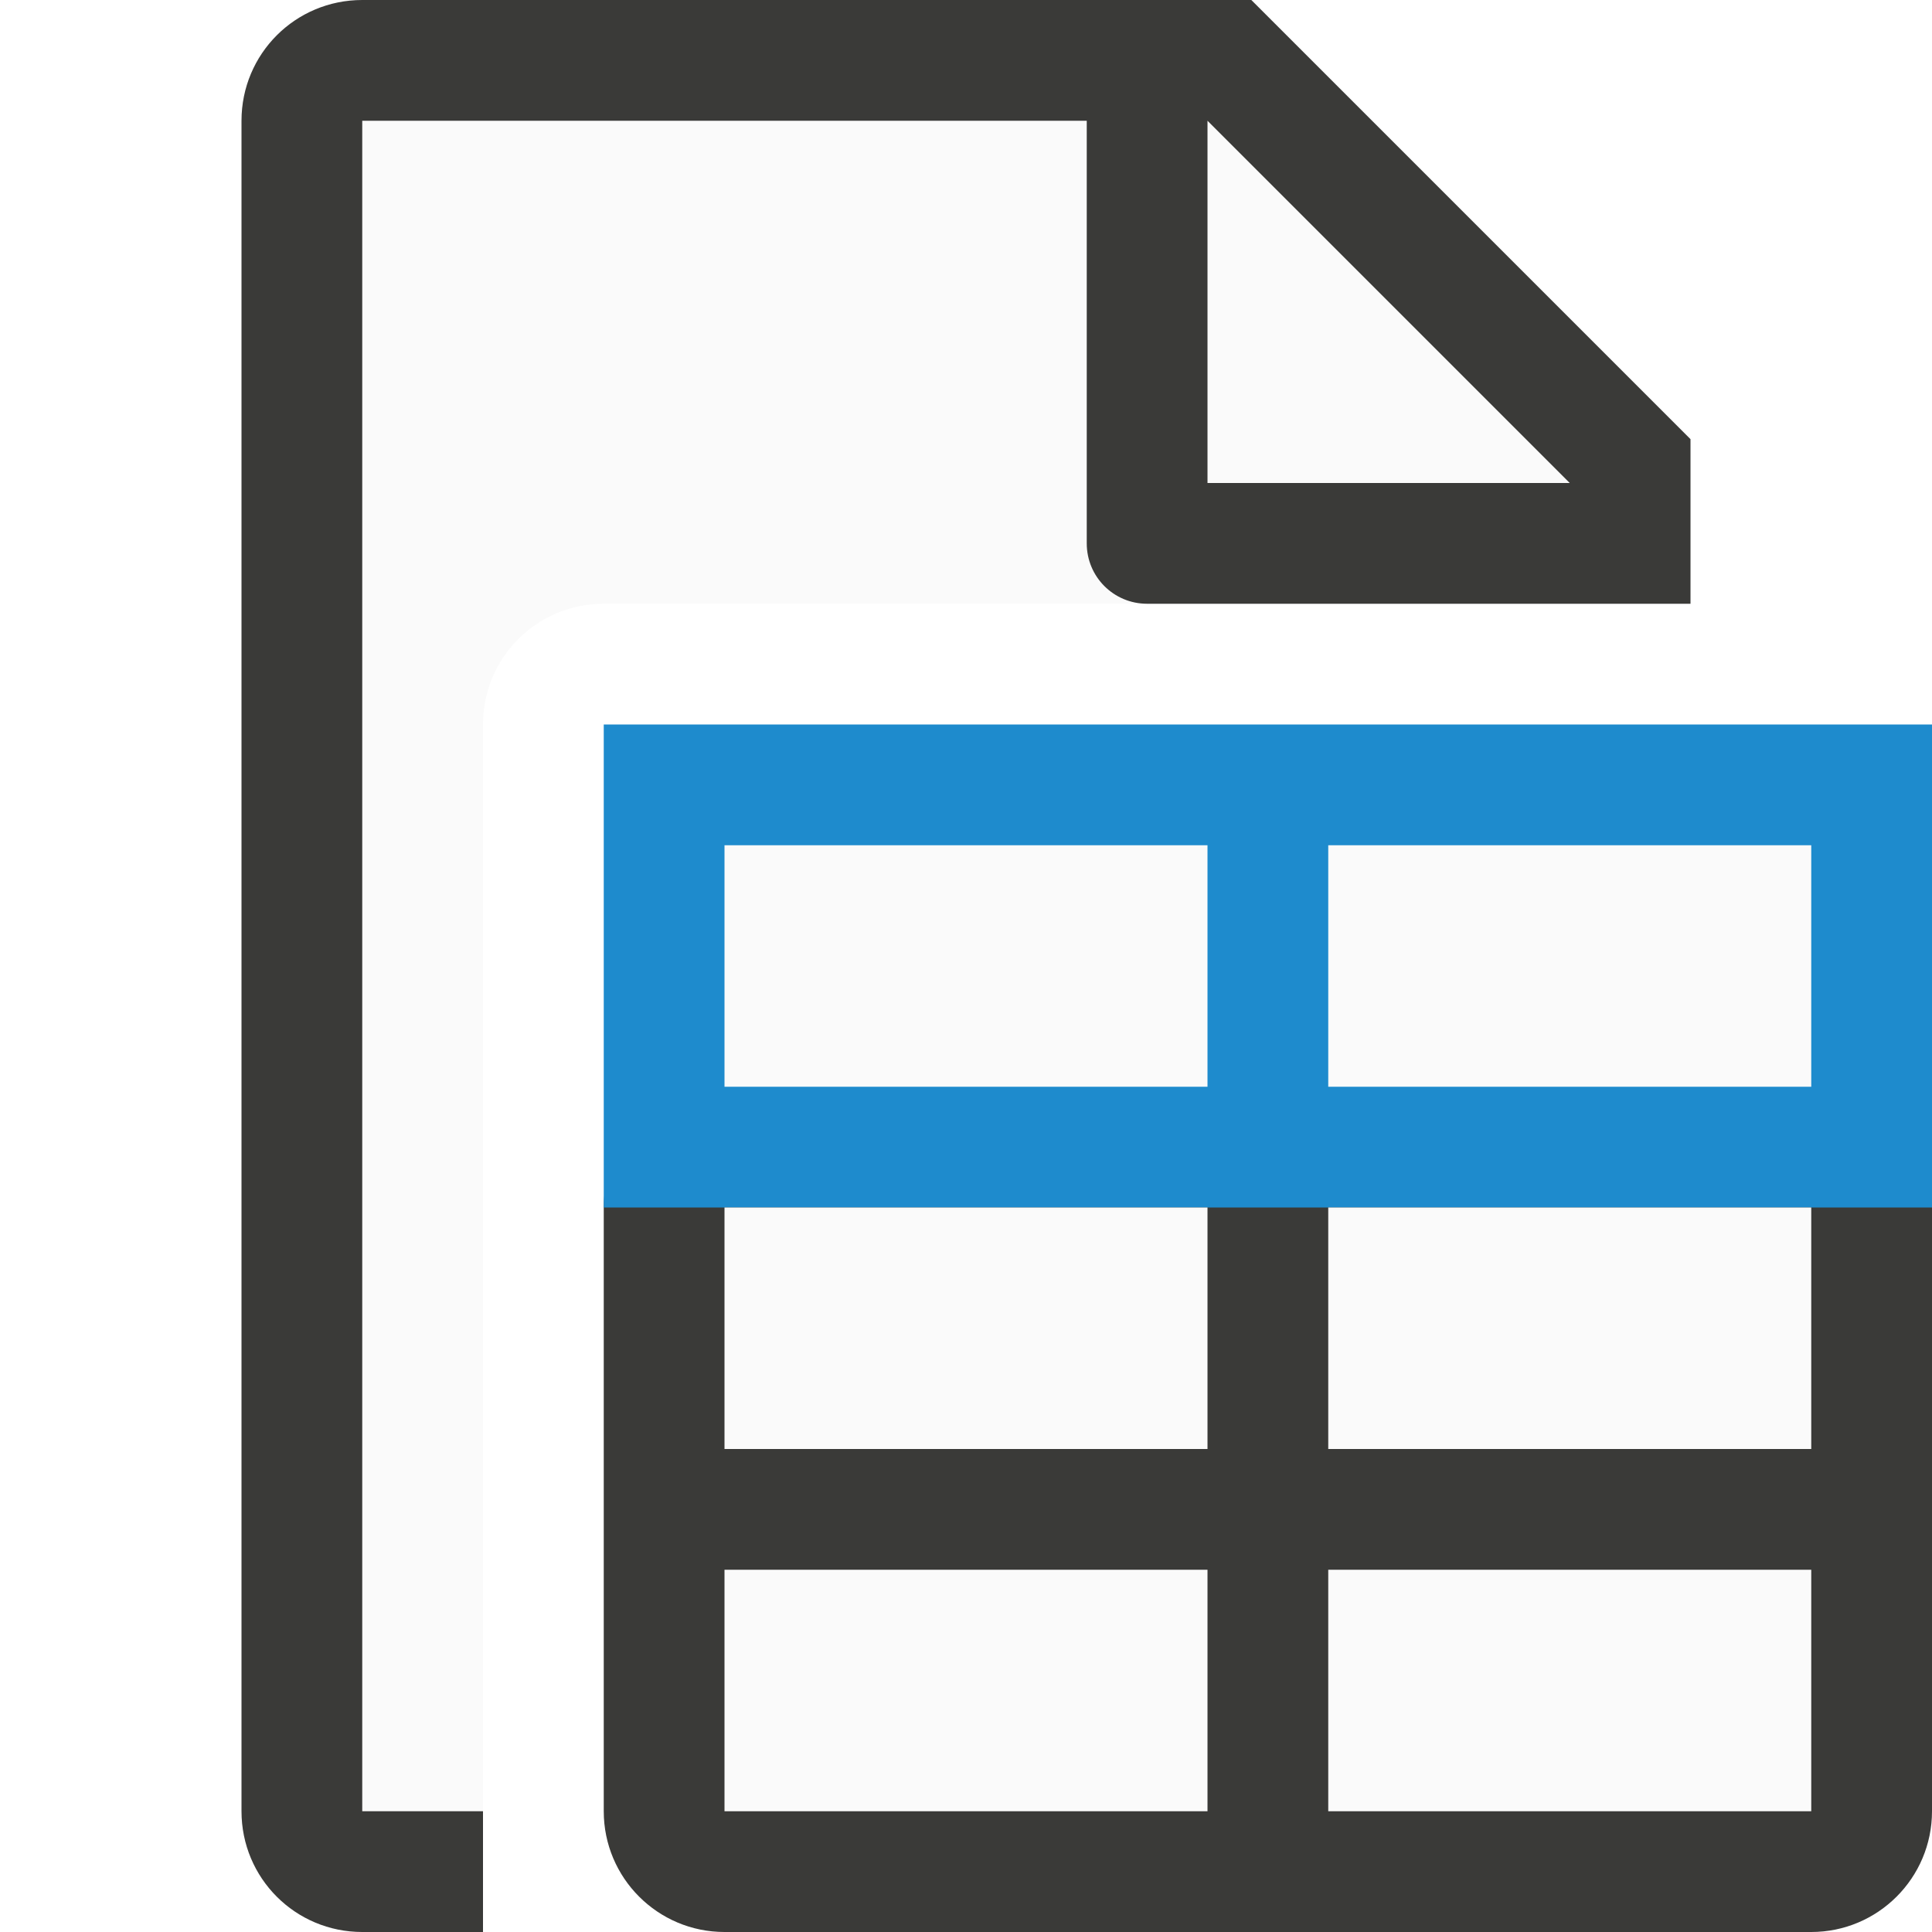
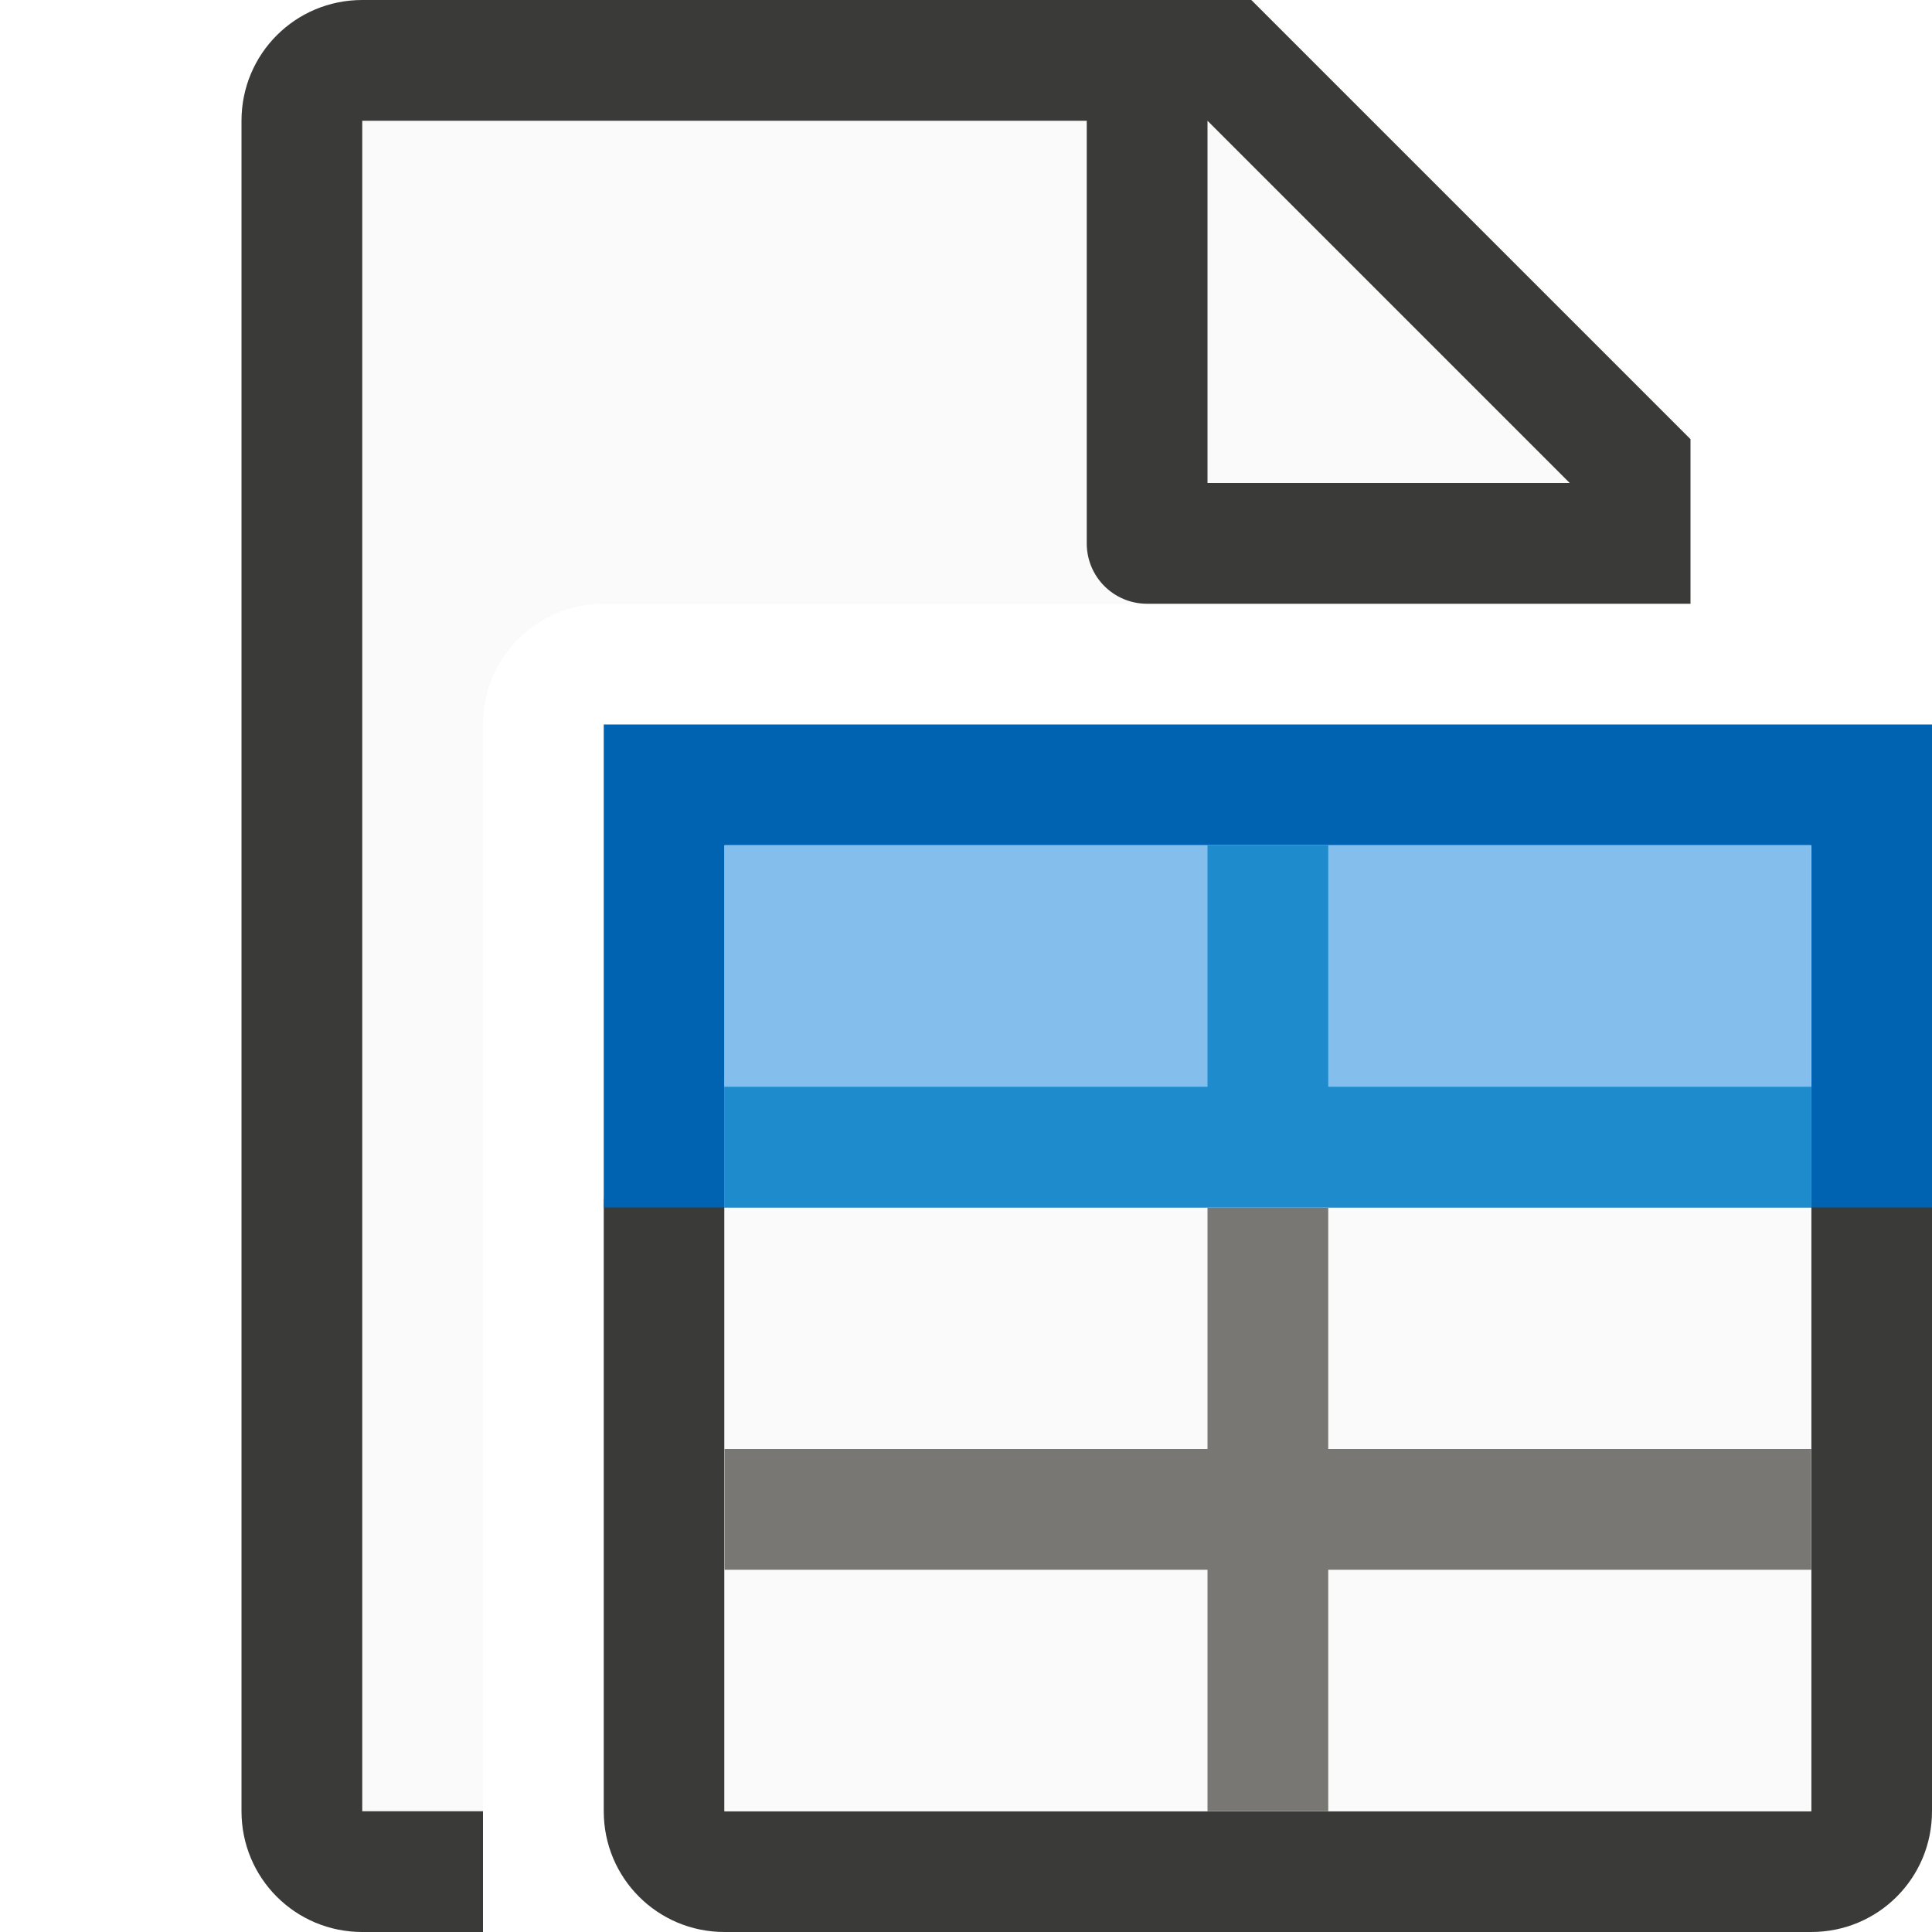
<svg xmlns="http://www.w3.org/2000/svg" viewBox="0 0 16 16">
  <path d="m3 1v14h1v-8-1c0-.554.446-1 1-1h8v-1.295l-2.695-2.705z" fill="#fafafa" />
  <path d="m3 0c-.554 0-1 .446-1 1v14c0 .554.446 1 1 1h1v-1h-1v-14h6v3.5c0 .277.223.5.5.5h3.5 1v-.5-.863l-3.637-3.637h-.863zm7 1 3 3h-3z" fill="#3a3a38" />
-   <rect fill="#3a3a38" height="7" ry="1" width="11" x="5" y="9" />
-   <path d="m5 6h11v4h-11z" fill="#1e8bcd" />
-   <g fill="#fafafa">
-     <path d="m11 13h4v2h-4z" />
-     <path d="m6 13h4v2h-4z" />
-     <path d="m11 10h4v2h-4z" />
-     <path d="m6 10h4v2h-4z" />
-     <path d="m11 7h4v2h-4z" />
-     <path d="m6 7h4v2h-4z" />
-   </g>
+   <path d="m6 9c-.554 0-1 .446-1 1v5c0 .554.446 1 1 1h9c.554 0 1-.446 1-1v-5c0-.554-.446-1-1-1h-4-1zm0 1h4 1 4v2 1 2h-4-1-4v-2-1z" fill="#3a3a38" />
+   <path d="m5 6v4h1v-1-2h4 1 4v2 1h1v-4z" fill="#0063b1" />
+   <path d="m6 10h9v5h-9z" fill="#fafafa" />
+   <path d="m10 10v2h-4v1h4v2h1v-2h4v-1h-4v-2z" fill="#797774" />
+   <path d="m6 7h9v3h-9z" fill="#83beec" />
+   <path d="m10 7v2h-4v1h4 5v-1h-4v-2z" fill="#1e8bcd" />
</svg>
